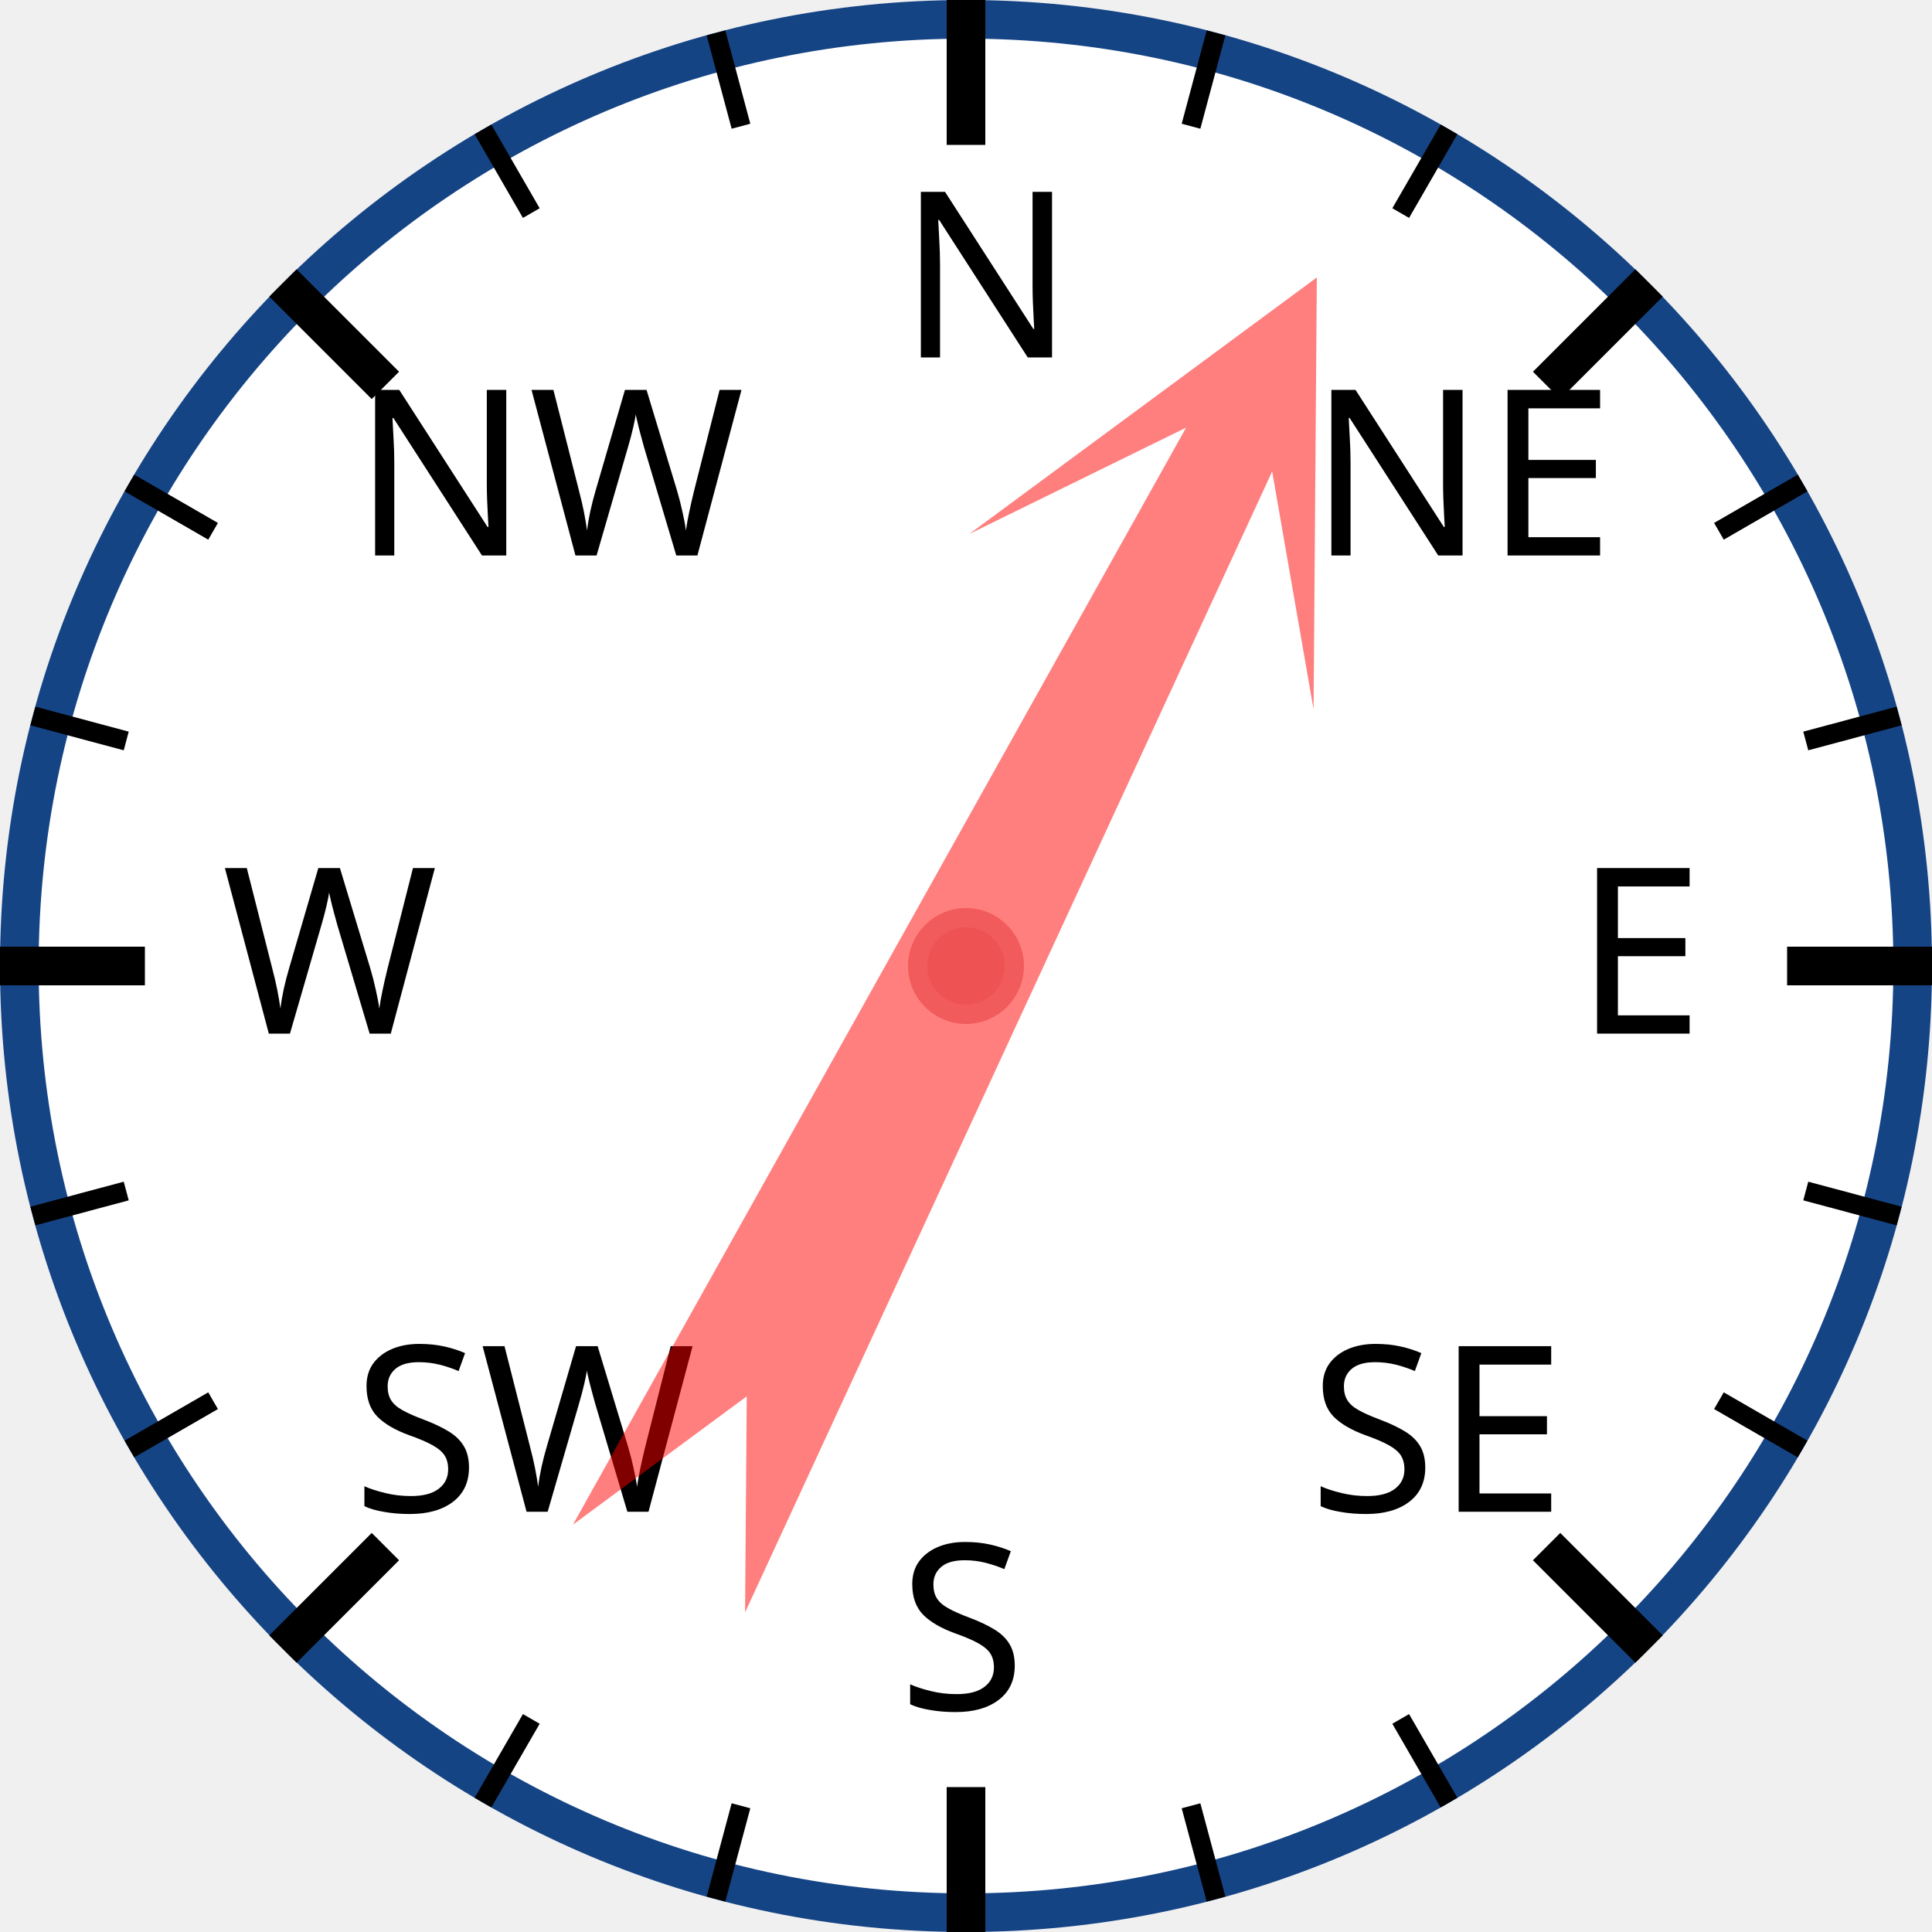
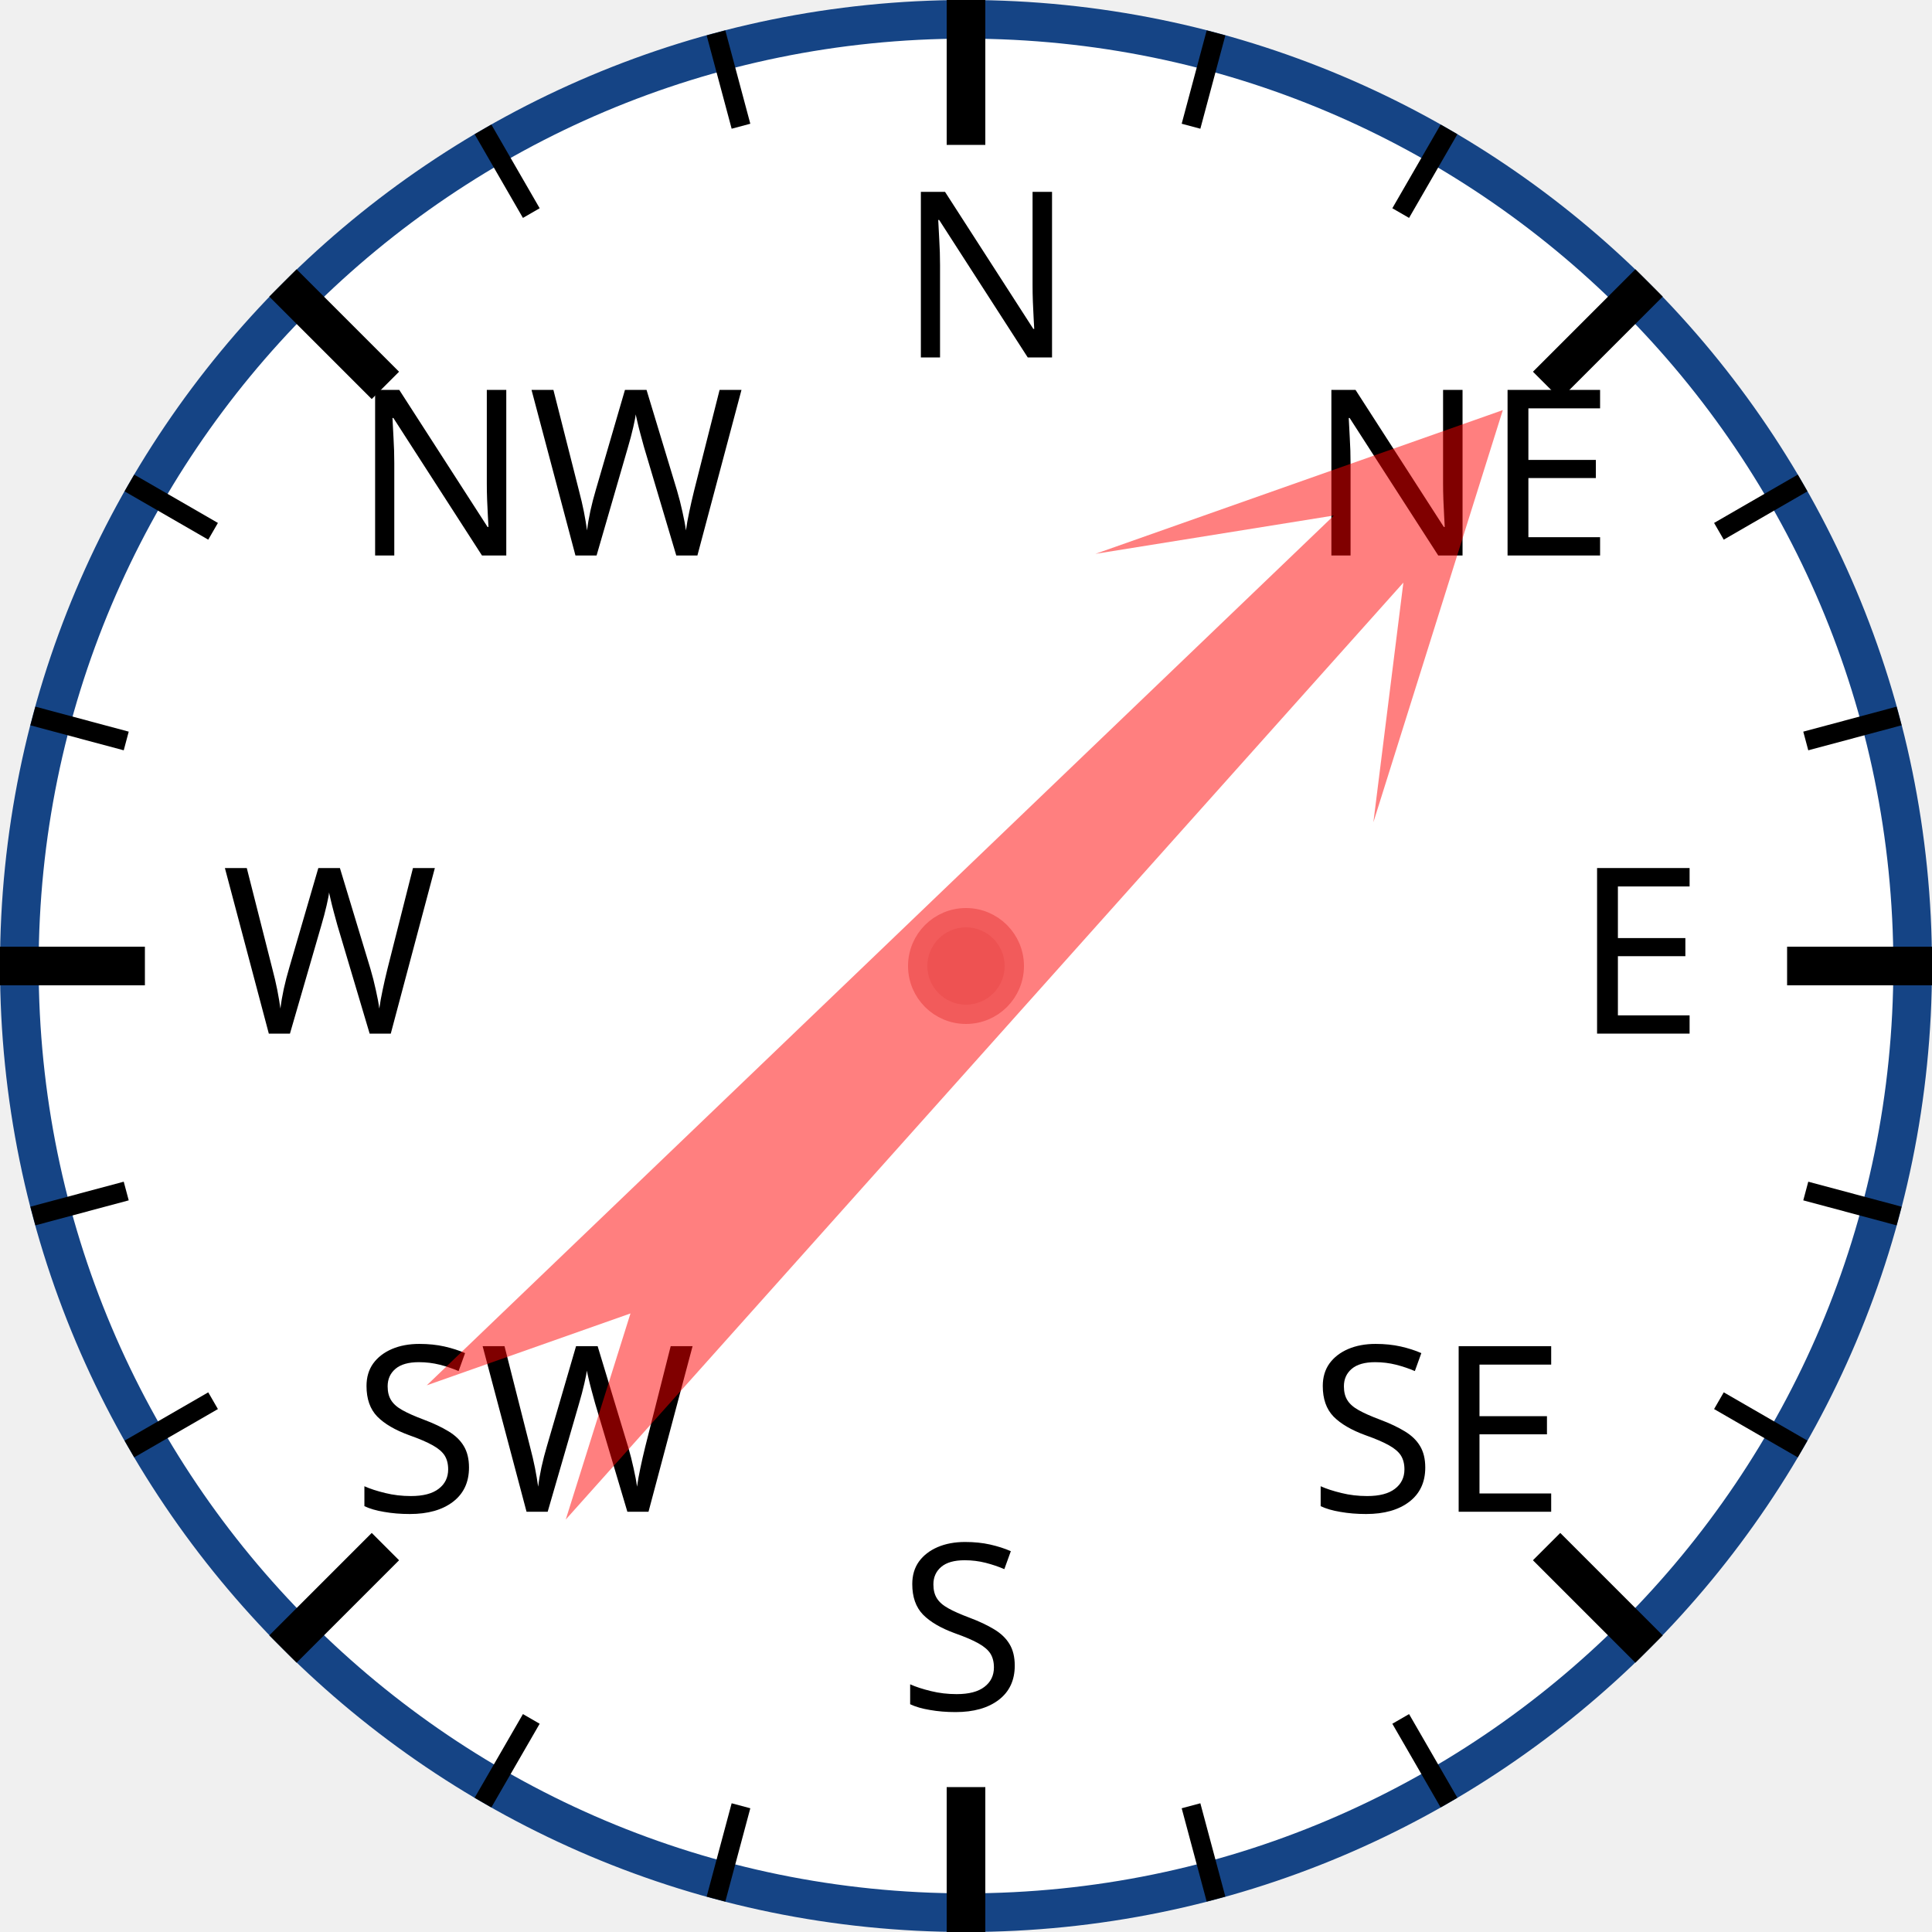
<svg xmlns="http://www.w3.org/2000/svg" width="120px" height="120px" viewBox="0 0 200 200">
  <circle cx="100" cy="100" r="98" style="fill: white; stroke: #154485; stroke-width: 4;" />
  <text x="93.0" y="37.0" style="font-family: sans-serif; font-size: 18pt;">N</text>
  <line x1="100.0" y1="0.0" x2="100.0" y2="15.0" style="stroke: black; stroke-width: 4;" />
  <line x1="74.118" y1="3.407" x2="76.706" y2="13.067" style="stroke: black; stroke-width: 2;" />
  <line x1="50" y1="13.397" x2="55" y2="22.058" style="stroke: black; stroke-width: 2;" />
  <text x="36.503" y="57.503" style="font-family: sans-serif; font-size: 18pt;">NW</text>
  <line x1="29.289" y1="29.289" x2="39.896" y2="39.896" style="stroke: black; stroke-width: 4;" />
  <line x1="13.397" y1="50" x2="22.058" y2="55" style="stroke: black; stroke-width: 2;" />
  <line x1="3.407" y1="74.118" x2="13.067" y2="76.706" style="stroke: black; stroke-width: 2;" />
  <text x="23.0" y="107.0" style="font-family: sans-serif; font-size: 18pt;">W</text>
  <line x1="0.0" y1="100.0" x2="15.0" y2="100.0" style="stroke: black; stroke-width: 4;" />
  <line x1="3.407" y1="125.882" x2="13.067" y2="123.294" style="stroke: black; stroke-width: 2;" />
  <line x1="13.397" y1="150" x2="22.058" y2="145" style="stroke: black; stroke-width: 2;" />
  <text x="36.503" y="156.497" style="font-family: sans-serif; font-size: 18pt;">SW</text>
  <line x1="29.289" y1="170.711" x2="39.896" y2="160.104" style="stroke: black; stroke-width: 4;" />
  <line x1="50" y1="186.603" x2="55" y2="177.942" style="stroke: black; stroke-width: 2;" />
  <line x1="74.118" y1="196.593" x2="76.706" y2="186.933" style="stroke: black; stroke-width: 2;" />
  <text x="93" y="177.0" style="font-family: sans-serif; font-size: 18pt;">S</text>
  <line x1="100" y1="200.0" x2="100" y2="185.0" style="stroke: black; stroke-width: 4;" />
  <line x1="125.882" y1="196.593" x2="123.294" y2="186.933" style="stroke: black; stroke-width: 2;" />
  <line x1="150.0" y1="186.603" x2="145.0" y2="177.942" style="stroke: black; stroke-width: 2;" />
  <text x="135.497" y="156.497" style="font-family: sans-serif; font-size: 18pt;">SE</text>
  <line x1="170.711" y1="170.711" x2="160.104" y2="160.104" style="stroke: black; stroke-width: 4;" />
  <line x1="186.603" y1="150" x2="177.942" y2="145" style="stroke: black; stroke-width: 2;" />
  <line x1="196.593" y1="125.882" x2="186.933" y2="123.294" style="stroke: black; stroke-width: 2;" />
  <text x="163.0" y="107" style="font-family: sans-serif; font-size: 18pt;">E</text>
  <line x1="200.0" y1="100" x2="185.0" y2="100" style="stroke: black; stroke-width: 4;" />
  <line x1="196.593" y1="74.118" x2="186.933" y2="76.706" style="stroke: black; stroke-width: 2;" />
  <line x1="186.603" y1="50" x2="177.942" y2="55" style="stroke: black; stroke-width: 2;" />
  <text x="135.497" y="57.503" style="font-family: sans-serif; font-size: 18pt;">NE</text>
  <line x1="170.711" y1="29.289" x2="160.104" y2="39.896" style="stroke: black; stroke-width: 4;" />
  <line x1="150" y1="13.397" x2="145" y2="22.058" style="stroke: black; stroke-width: 2;" />
  <line x1="125.882" y1="3.407" x2="123.294" y2="13.067" style="stroke: black; stroke-width: 2;" />
-   <polygon points="100 20 120 60 105 40 110 170 100 150 90 170 95 40 80 60" style="fill: red; fill-opacity: 0.5;" transform="rotate(27,100,100)" />
+   <polygon points="100 20 120 60 105 40 110 170 100 150 90 170 95 40 80 60" style="fill: red; fill-opacity: 0.5;" transform="rotate(44,100,100)" />
  <circle cx="100" cy="100" r="5" style="fill: #EE5252; stroke: #F25B5B; stroke-width: 2;" />
</svg>
